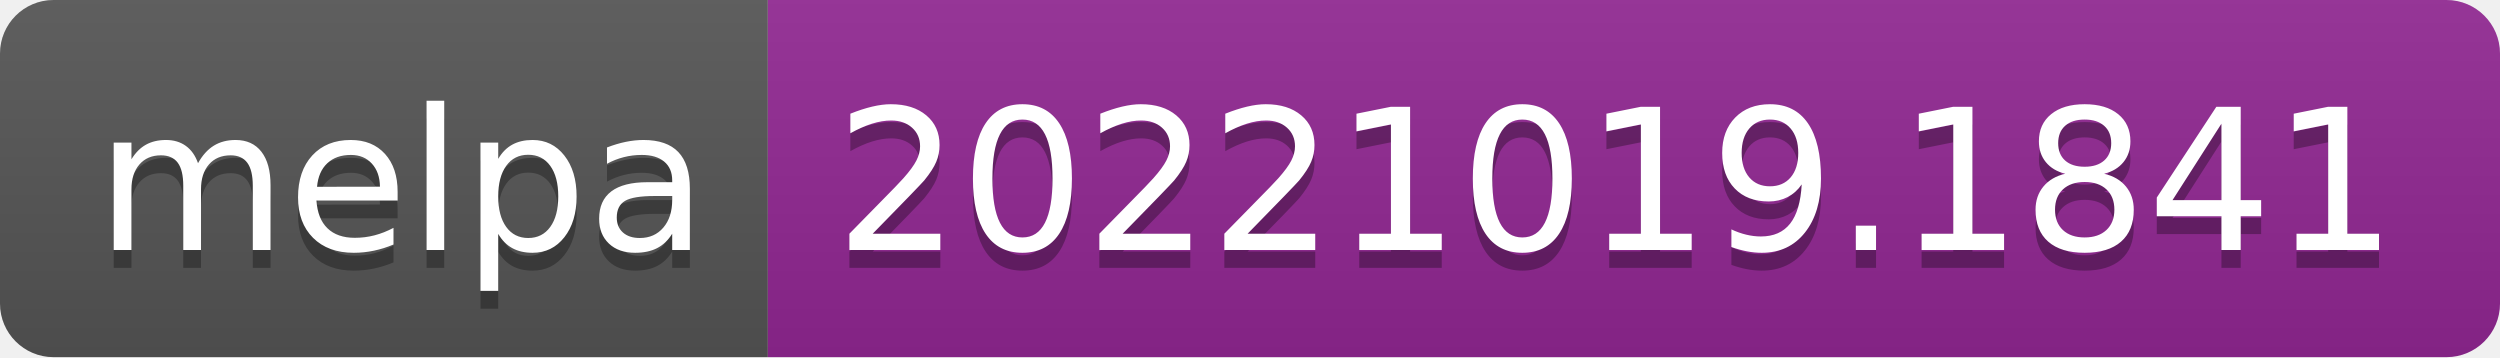
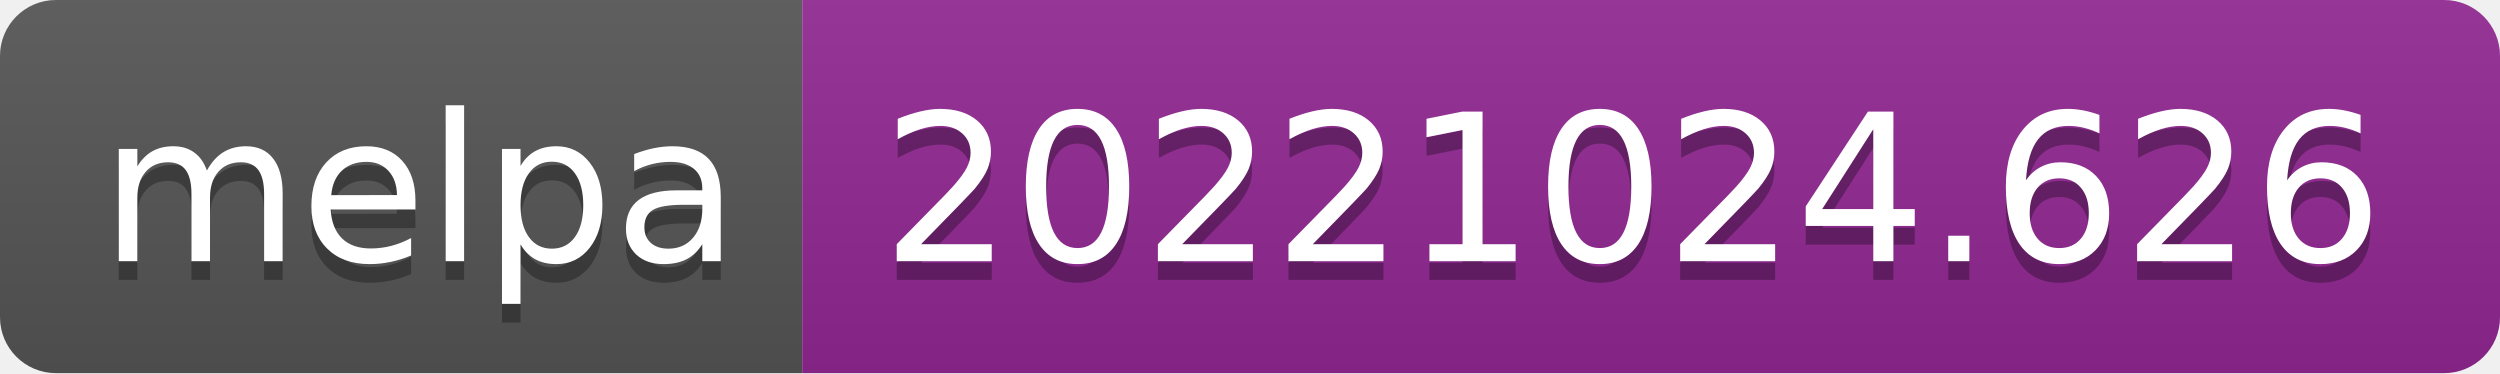
- <svg xmlns="http://www.w3.org/2000/svg" width="140" height="20" role="img" aria-label="melpa: 20221019.1841">
+ <svg xmlns="http://www.w3.org/2000/svg" width="134" height="20" role="img" aria-label="melpa: 20221024.626">
  <linearGradient id="s" x2="0" y2="100%">
    <stop offset="0" stop-color="#bbb" stop-opacity=".1" />
    <stop offset="1" stop-opacity=".1" />
  </linearGradient>
  <clipPath id="r">
-     <rect width="140" height="20" rx="3" fill="#fff" />
+     <rect width="134" height="20" rx="3" fill="#fff" />
  </clipPath>
  <g clip-path="url(#r)">
    <rect width="43" height="20" fill="#555" />
-     <rect x="43" width="97" height="20" fill="#922793" />
-     <rect width="140" height="20" fill="url(#s)" />
+     <rect x="43" width="91" height="20" fill="#922793" />
+     <rect width="134" height="20" fill="url(#s)" />
  </g>
  <g fill="#fff" text-anchor="middle" font-family="Verdana,Geneva,DejaVu Sans,sans-serif" text-rendering="geometricPrecision" font-size="110">
    <text aria-hidden="true" x="225" y="150" fill="#010101" fill-opacity=".3" transform="scale(.1)" textLength="330">melpa</text>
    <text x="225" y="140" transform="scale(.1)" fill="#fff" textLength="330">melpa</text>
-     <text aria-hidden="true" x="905" y="150" fill="#010101" fill-opacity=".3" transform="scale(.1)" textLength="870">20221019.1841</text>
-     <text x="905" y="140" transform="scale(.1)" fill="#fff" textLength="870">20221019.1841</text>
+     <text aria-hidden="true" x="875" y="150" fill="#010101" fill-opacity=".3" transform="scale(.1)" textLength="810">20221024.626</text>
+     <text x="875" y="140" transform="scale(.1)" fill="#fff" textLength="810">20221024.626</text>
  </g>
</svg>
